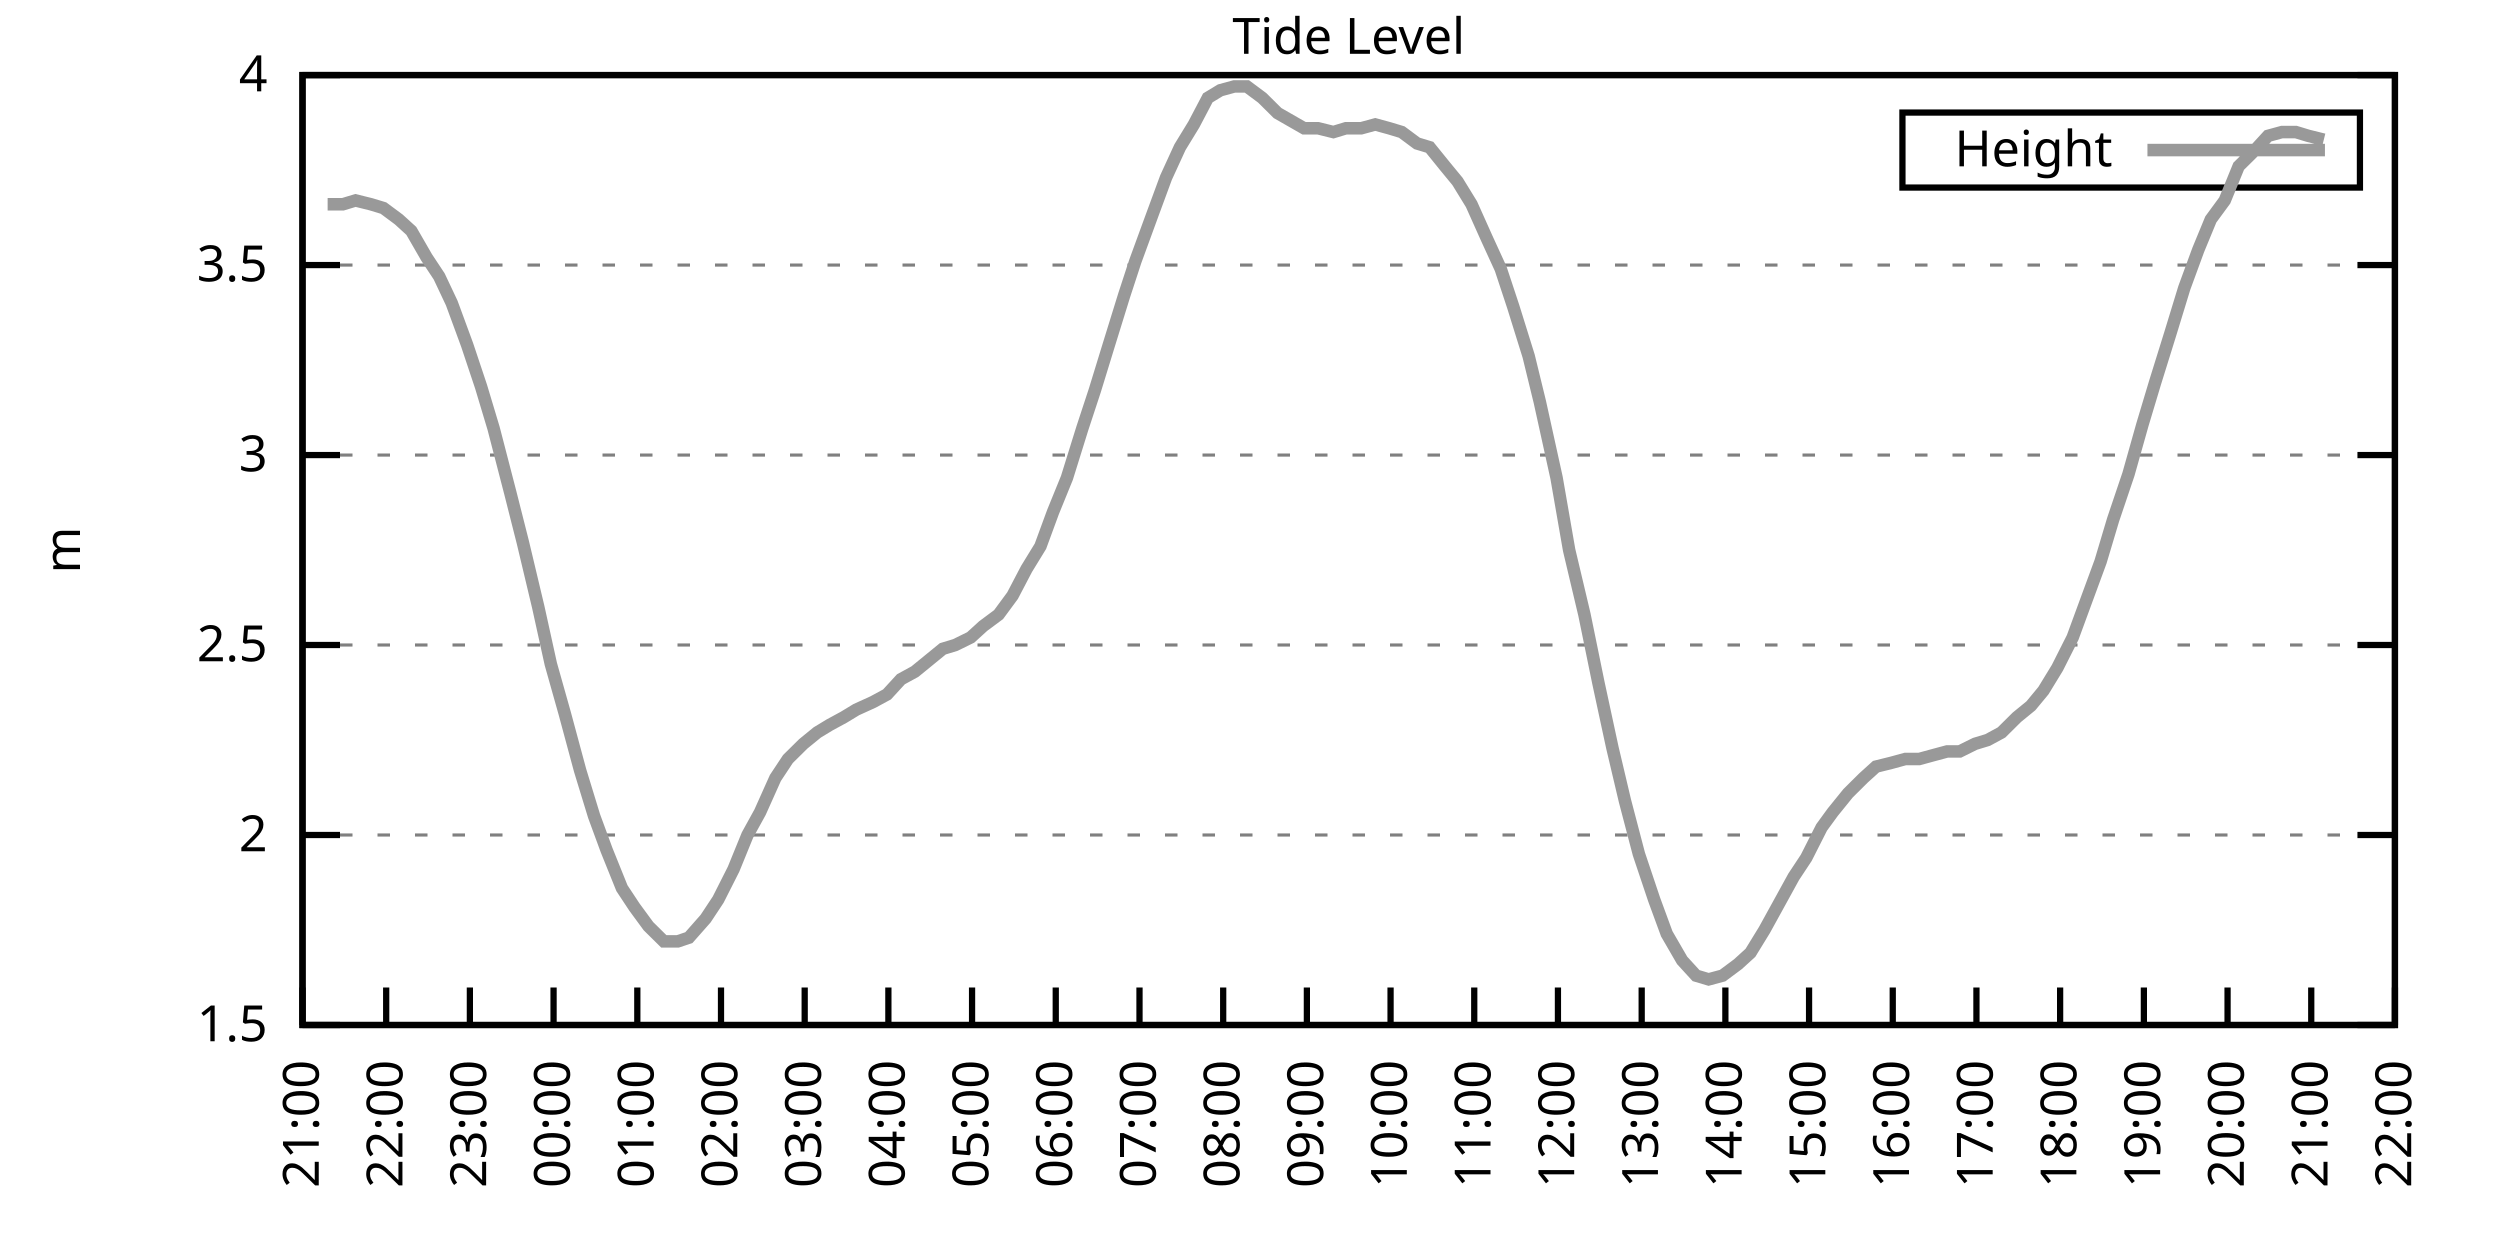
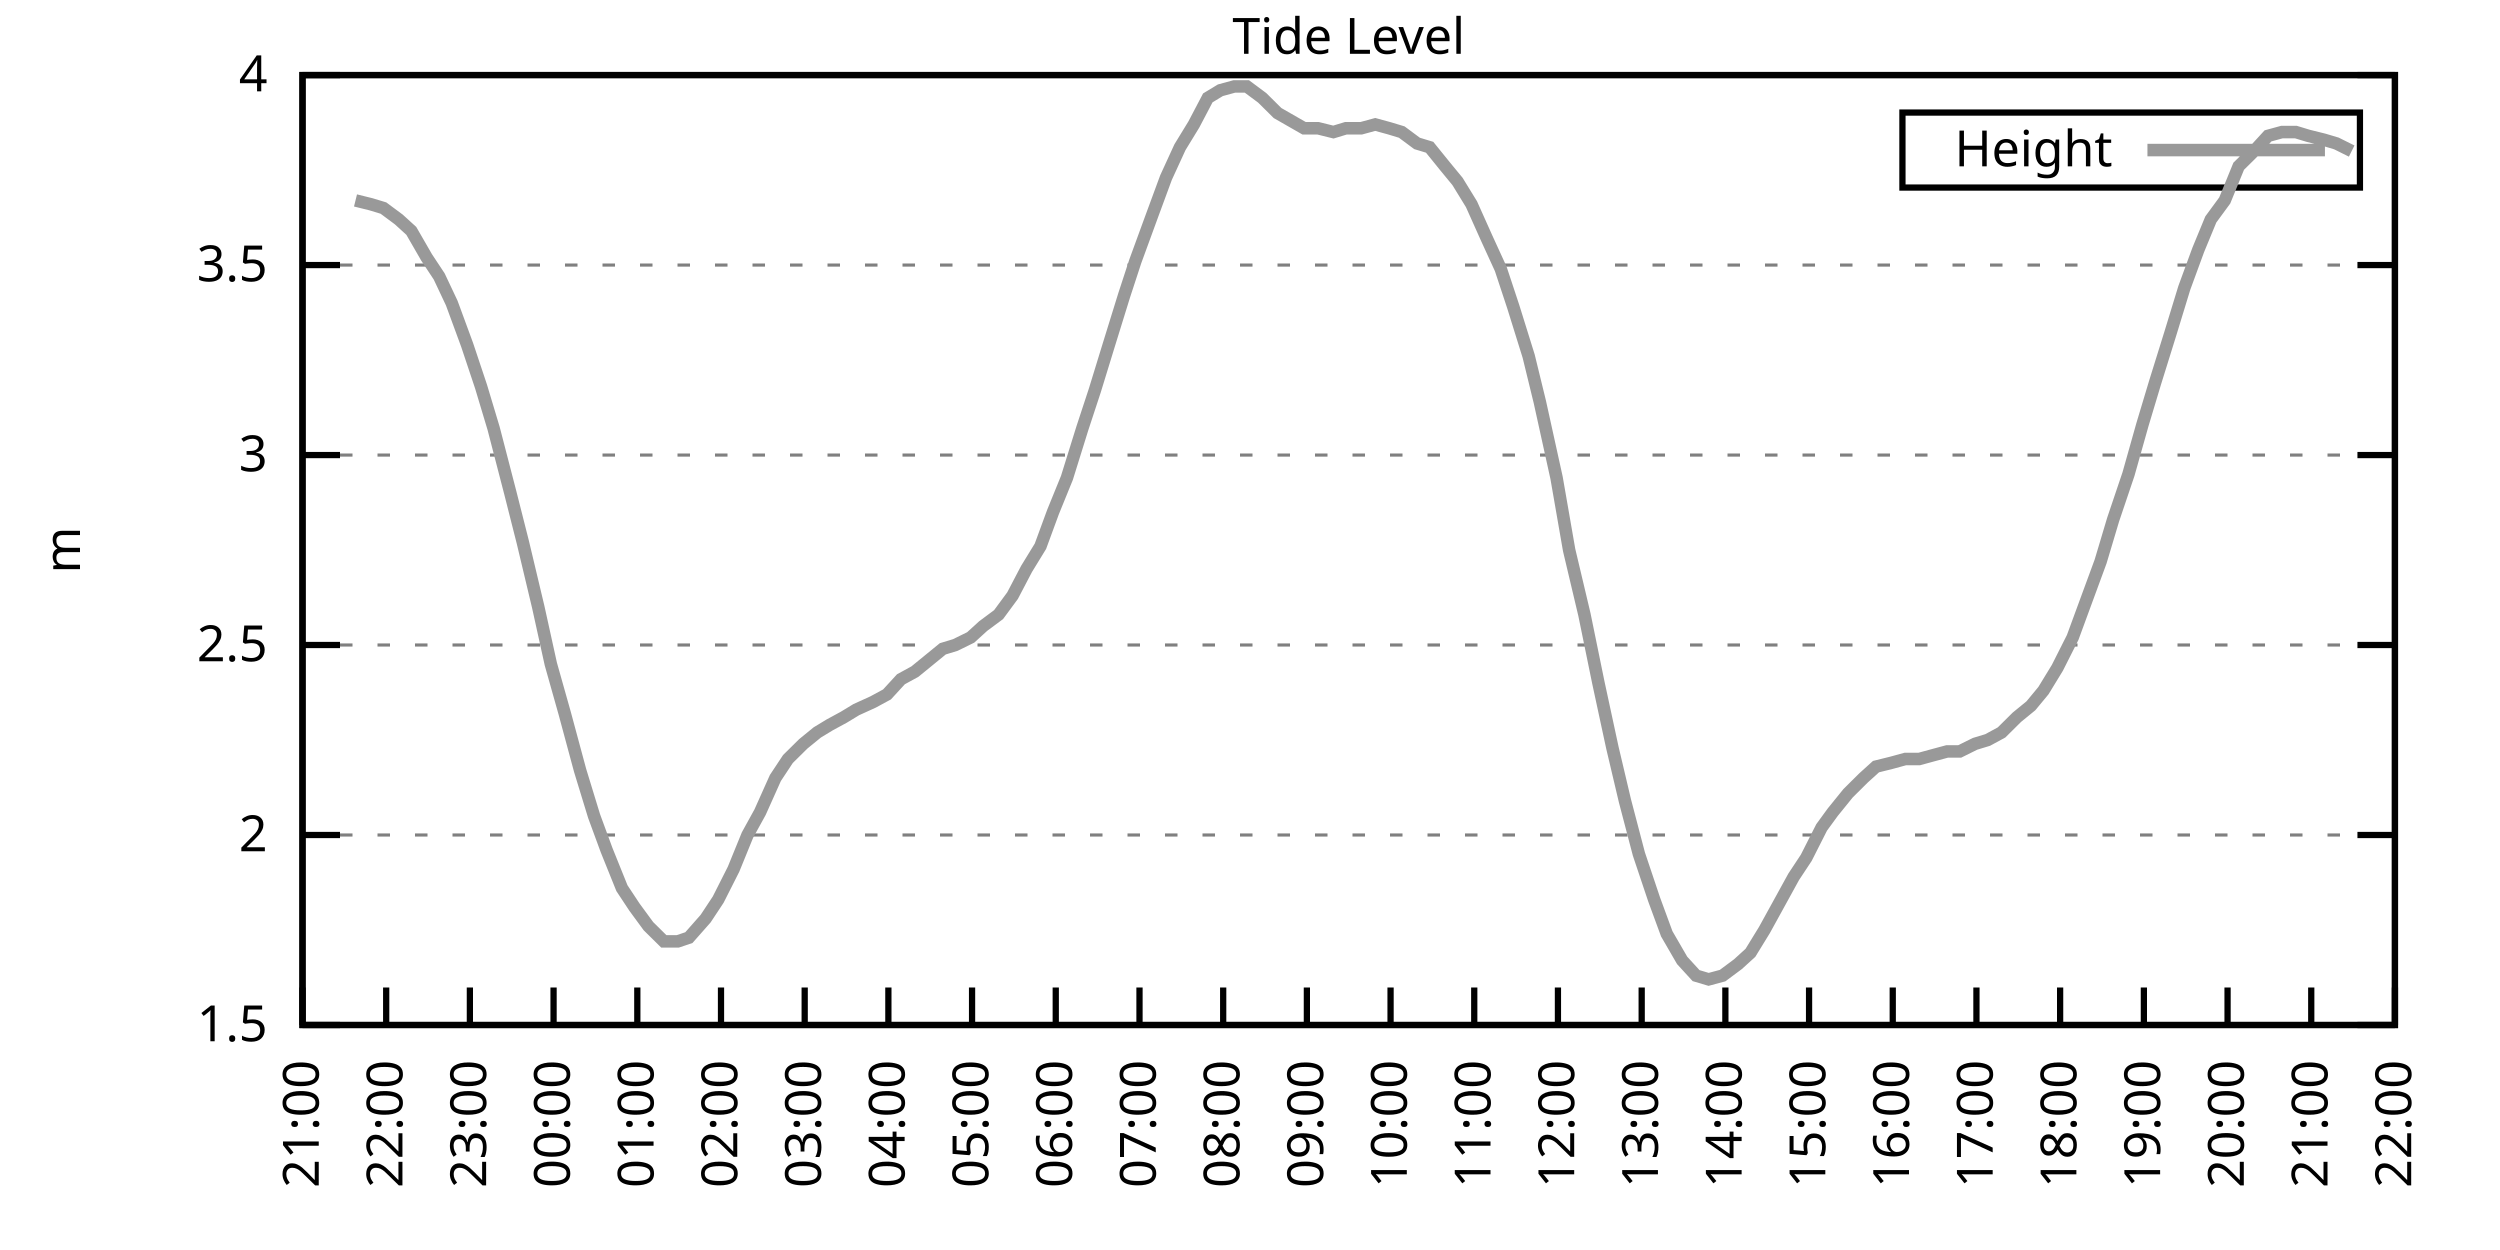
<svg xmlns="http://www.w3.org/2000/svg" xmlns:xlink="http://www.w3.org/1999/xlink" width="400" height="200" viewBox="0 0 400 200">
  <g id="gnuplot_canvas">
    <rect x="0" y="0" width="400" height="200" fill="none" />
    <defs>
      <circle id="gpDot" r="0.5" stroke-width="0.5" stroke="currentColor" />
      <path id="gpPt0" stroke-width="0.333" stroke="currentColor" d="M-1,0 h2 M0,-1 v2" />
      <path id="gpPt1" stroke-width="0.333" stroke="currentColor" d="M-1,-1 L1,1 M1,-1 L-1,1" />
      <path id="gpPt2" stroke-width="0.333" stroke="currentColor" d="M-1,0 L1,0 M0,-1 L0,1 M-1,-1 L1,1 M-1,1 L1,-1" />
      <rect id="gpPt3" stroke-width="0.333" stroke="currentColor" x="-1" y="-1" width="2" height="2" />
      <rect id="gpPt4" stroke-width="0.333" stroke="currentColor" fill="currentColor" x="-1" y="-1" width="2" height="2" />
      <circle id="gpPt5" stroke-width="0.333" stroke="currentColor" cx="0" cy="0" r="1" />
      <use xlink:href="#gpPt5" id="gpPt6" fill="currentColor" stroke="none" />
      <path id="gpPt7" stroke-width="0.333" stroke="currentColor" d="M0,-1.33 L-1.33,0.67 L1.33,0.67 z" />
      <use xlink:href="#gpPt7" id="gpPt8" fill="currentColor" stroke="none" />
      <use xlink:href="#gpPt7" id="gpPt9" stroke="currentColor" transform="rotate(180)" />
      <use xlink:href="#gpPt9" id="gpPt10" fill="currentColor" stroke="none" />
      <use xlink:href="#gpPt3" id="gpPt11" stroke="currentColor" transform="rotate(45)" />
      <use xlink:href="#gpPt11" id="gpPt12" fill="currentColor" stroke="none" />
      <path id="gpPt13" stroke-width="0.333" stroke="currentColor" d="M0,1.330 L1.265,0.411 L0.782,-1.067 L-0.782,-1.076 L-1.265,0.411 z" />
      <use xlink:href="#gpPt13" id="gpPt14" fill="currentColor" stroke="none" />
      <filter id="textbox" filterUnits="objectBoundingBox" x="0" y="0" height="1" width="1">
        <feFlood flood-color="white" flood-opacity="1" result="bgnd" />
        <feComposite in="SourceGraphic" in2="bgnd" operator="atop" />
      </filter>
      <filter id="greybox" filterUnits="objectBoundingBox" x="0" y="0" height="1" width="1">
        <feFlood flood-color="lightgrey" flood-opacity="1" result="grey" />
        <feComposite in="SourceGraphic" in2="grey" operator="atop" />
      </filter>
    </defs>
    <g fill="none" color="white" stroke="currentColor" stroke-width="1.00" stroke-linecap="butt" stroke-linejoin="miter">
</g>
    <g fill="none" color="black" stroke="currentColor" stroke-width="1.00" stroke-linecap="butt" stroke-linejoin="miter">
      <g stroke="none" shape-rendering="crispEdges">
        <polygon fill="rgb(255, 255, 255)" points="48.40,164.00 383.18,164.00 383.18,12.02 48.40,12.02 " />
      </g>
    </g>
    <g fill="none" color="black" stroke="currentColor" stroke-width="1.00" stroke-linecap="butt" stroke-linejoin="miter">
</g>
    <g fill="none" color="black" stroke="black" stroke-width="0.50" stroke-linecap="butt" stroke-linejoin="miter">
</g>
    <g fill="none" color="gray" stroke="currentColor" stroke-width="0.50" stroke-linecap="butt" stroke-linejoin="miter">
      <path stroke="gray" stroke-dasharray="2,4" class="gridline" d="M48.40,164.00 L383.19,164.00  " />
    </g>
    <g fill="none" color="gray" stroke="gray" stroke-width="1.00" stroke-linecap="butt" stroke-linejoin="miter">
</g>
    <g fill="none" color="black" stroke="currentColor" stroke-width="1.00" stroke-linecap="butt" stroke-linejoin="miter">
      <path stroke="black" d="M48.40,164.00 L54.40,164.00 M383.19,164.00 L377.19,164.00  " />
      <g transform="translate(42.80,166.60)" stroke="none" fill="black" font-family="Sans" font-size="8.00" text-anchor="end">
        <text>
          <tspan font-family="Sans"> 1.5</tspan>
        </text>
      </g>
    </g>
    <g fill="none" color="black" stroke="currentColor" stroke-width="1.00" stroke-linecap="butt" stroke-linejoin="miter">
</g>
    <g fill="none" color="black" stroke="black" stroke-width="0.50" stroke-linecap="butt" stroke-linejoin="miter">
</g>
    <g fill="none" color="gray" stroke="currentColor" stroke-width="0.50" stroke-linecap="butt" stroke-linejoin="miter">
      <path stroke="gray" stroke-dasharray="2,4" class="gridline" d="M48.40,133.60 L383.19,133.60  " />
    </g>
    <g fill="none" color="gray" stroke="gray" stroke-width="1.00" stroke-linecap="butt" stroke-linejoin="miter">
</g>
    <g fill="none" color="black" stroke="currentColor" stroke-width="1.00" stroke-linecap="butt" stroke-linejoin="miter">
      <path stroke="black" d="M48.40,133.60 L54.40,133.60 M383.19,133.60 L377.19,133.60  " />
      <g transform="translate(42.80,136.20)" stroke="none" fill="black" font-family="Sans" font-size="8.00" text-anchor="end">
        <text>
          <tspan font-family="Sans"> 2</tspan>
        </text>
      </g>
    </g>
    <g fill="none" color="black" stroke="currentColor" stroke-width="1.00" stroke-linecap="butt" stroke-linejoin="miter">
</g>
    <g fill="none" color="black" stroke="black" stroke-width="0.50" stroke-linecap="butt" stroke-linejoin="miter">
</g>
    <g fill="none" color="gray" stroke="currentColor" stroke-width="0.50" stroke-linecap="butt" stroke-linejoin="miter">
      <path stroke="gray" stroke-dasharray="2,4" class="gridline" d="M48.40,103.20 L383.19,103.20  " />
    </g>
    <g fill="none" color="gray" stroke="gray" stroke-width="1.00" stroke-linecap="butt" stroke-linejoin="miter">
</g>
    <g fill="none" color="black" stroke="currentColor" stroke-width="1.00" stroke-linecap="butt" stroke-linejoin="miter">
      <path stroke="black" d="M48.40,103.20 L54.40,103.20 M383.19,103.20 L377.19,103.20  " />
      <g transform="translate(42.80,105.80)" stroke="none" fill="black" font-family="Sans" font-size="8.00" text-anchor="end">
        <text>
          <tspan font-family="Sans"> 2.5</tspan>
        </text>
      </g>
    </g>
    <g fill="none" color="black" stroke="currentColor" stroke-width="1.00" stroke-linecap="butt" stroke-linejoin="miter">
</g>
    <g fill="none" color="black" stroke="black" stroke-width="0.50" stroke-linecap="butt" stroke-linejoin="miter">
</g>
    <g fill="none" color="gray" stroke="currentColor" stroke-width="0.50" stroke-linecap="butt" stroke-linejoin="miter">
      <path stroke="gray" stroke-dasharray="2,4" class="gridline" d="M48.40,72.81 L383.19,72.81  " />
    </g>
    <g fill="none" color="gray" stroke="gray" stroke-width="1.00" stroke-linecap="butt" stroke-linejoin="miter">
</g>
    <g fill="none" color="black" stroke="currentColor" stroke-width="1.00" stroke-linecap="butt" stroke-linejoin="miter">
      <path stroke="black" d="M48.40,72.81 L54.40,72.81 M383.19,72.81 L377.19,72.81  " />
      <g transform="translate(42.80,75.41)" stroke="none" fill="black" font-family="Sans" font-size="8.00" text-anchor="end">
        <text>
          <tspan font-family="Sans"> 3</tspan>
        </text>
      </g>
    </g>
    <g fill="none" color="black" stroke="currentColor" stroke-width="1.00" stroke-linecap="butt" stroke-linejoin="miter">
</g>
    <g fill="none" color="black" stroke="black" stroke-width="0.50" stroke-linecap="butt" stroke-linejoin="miter">
</g>
    <g fill="none" color="gray" stroke="currentColor" stroke-width="0.50" stroke-linecap="butt" stroke-linejoin="miter">
      <path stroke="gray" stroke-dasharray="2,4" class="gridline" d="M48.40,42.41 L383.19,42.41  " />
    </g>
    <g fill="none" color="gray" stroke="gray" stroke-width="1.00" stroke-linecap="butt" stroke-linejoin="miter">
</g>
    <g fill="none" color="black" stroke="currentColor" stroke-width="1.00" stroke-linecap="butt" stroke-linejoin="miter">
      <path stroke="black" d="M48.40,42.41 L54.40,42.41 M383.19,42.41 L377.19,42.41  " />
      <g transform="translate(42.80,45.01)" stroke="none" fill="black" font-family="Sans" font-size="8.00" text-anchor="end">
        <text>
          <tspan font-family="Sans"> 3.5</tspan>
        </text>
      </g>
    </g>
    <g fill="none" color="black" stroke="currentColor" stroke-width="1.00" stroke-linecap="butt" stroke-linejoin="miter">
</g>
    <g fill="none" color="black" stroke="black" stroke-width="0.50" stroke-linecap="butt" stroke-linejoin="miter">
</g>
    <g fill="none" color="gray" stroke="currentColor" stroke-width="0.50" stroke-linecap="butt" stroke-linejoin="miter">
      <path stroke="gray" stroke-dasharray="2,4" class="gridline" d="M48.40,12.01 L383.19,12.01  " />
    </g>
    <g fill="none" color="gray" stroke="gray" stroke-width="1.00" stroke-linecap="butt" stroke-linejoin="miter">
</g>
    <g fill="none" color="black" stroke="currentColor" stroke-width="1.00" stroke-linecap="butt" stroke-linejoin="miter">
      <path stroke="black" d="M48.40,12.01 L54.40,12.01 M383.19,12.01 L377.19,12.01  " />
      <g transform="translate(42.80,14.61)" stroke="none" fill="black" font-family="Sans" font-size="8.00" text-anchor="end">
        <text>
          <tspan font-family="Sans"> 4</tspan>
        </text>
      </g>
    </g>
    <g fill="none" color="black" stroke="currentColor" stroke-width="1.00" stroke-linecap="butt" stroke-linejoin="miter">
      <path stroke="black" d="M48.40,164.00 L48.40,158.00  " />
      <g transform="translate(51.00,169.60) rotate(270.00)" stroke="none" fill="black" font-family="Sans" font-size="8.00" text-anchor="end">
        <text>
          <tspan font-family="Sans">21:00</tspan>
        </text>
      </g>
    </g>
    <g fill="none" color="black" stroke="currentColor" stroke-width="1.00" stroke-linecap="butt" stroke-linejoin="miter">
      <path stroke="black" d="M61.79,164.00 L61.79,158.00  " />
      <g transform="translate(64.39,169.60) rotate(270.00)" stroke="none" fill="black" font-family="Sans" font-size="8.00" text-anchor="end">
        <text>
          <tspan font-family="Sans">22:00</tspan>
        </text>
      </g>
    </g>
    <g fill="none" color="black" stroke="currentColor" stroke-width="1.00" stroke-linecap="butt" stroke-linejoin="miter">
      <path stroke="black" d="M75.18,164.00 L75.18,158.00  " />
      <g transform="translate(77.78,169.60) rotate(270.00)" stroke="none" fill="black" font-family="Sans" font-size="8.00" text-anchor="end">
        <text>
          <tspan font-family="Sans">23:00</tspan>
        </text>
      </g>
    </g>
    <g fill="none" color="black" stroke="currentColor" stroke-width="1.00" stroke-linecap="butt" stroke-linejoin="miter">
      <path stroke="black" d="M88.57,164.00 L88.57,158.00  " />
      <g transform="translate(91.17,169.60) rotate(270.00)" stroke="none" fill="black" font-family="Sans" font-size="8.00" text-anchor="end">
        <text>
          <tspan font-family="Sans">00:00</tspan>
        </text>
      </g>
    </g>
    <g fill="none" color="black" stroke="currentColor" stroke-width="1.00" stroke-linecap="butt" stroke-linejoin="miter">
      <path stroke="black" d="M101.97,164.00 L101.97,158.00  " />
      <g transform="translate(104.57,169.60) rotate(270.00)" stroke="none" fill="black" font-family="Sans" font-size="8.00" text-anchor="end">
        <text>
          <tspan font-family="Sans">01:00</tspan>
        </text>
      </g>
    </g>
    <g fill="none" color="black" stroke="currentColor" stroke-width="1.00" stroke-linecap="butt" stroke-linejoin="miter">
      <path stroke="black" d="M115.36,164.00 L115.36,158.00  " />
      <g transform="translate(117.96,169.60) rotate(270.00)" stroke="none" fill="black" font-family="Sans" font-size="8.00" text-anchor="end">
        <text>
          <tspan font-family="Sans">02:00</tspan>
        </text>
      </g>
    </g>
    <g fill="none" color="black" stroke="currentColor" stroke-width="1.00" stroke-linecap="butt" stroke-linejoin="miter">
      <path stroke="black" d="M128.75,164.00 L128.75,158.00  " />
      <g transform="translate(131.35,169.60) rotate(270.00)" stroke="none" fill="black" font-family="Sans" font-size="8.00" text-anchor="end">
        <text>
          <tspan font-family="Sans">03:00</tspan>
        </text>
      </g>
    </g>
    <g fill="none" color="black" stroke="currentColor" stroke-width="1.00" stroke-linecap="butt" stroke-linejoin="miter">
      <path stroke="black" d="M142.14,164.00 L142.14,158.00  " />
      <g transform="translate(144.74,169.60) rotate(270.00)" stroke="none" fill="black" font-family="Sans" font-size="8.00" text-anchor="end">
        <text>
          <tspan font-family="Sans">04:00</tspan>
        </text>
      </g>
    </g>
    <g fill="none" color="black" stroke="currentColor" stroke-width="1.00" stroke-linecap="butt" stroke-linejoin="miter">
      <path stroke="black" d="M155.53,164.00 L155.53,158.00  " />
      <g transform="translate(158.13,169.60) rotate(270.00)" stroke="none" fill="black" font-family="Sans" font-size="8.00" text-anchor="end">
        <text>
          <tspan font-family="Sans">05:00</tspan>
        </text>
      </g>
    </g>
    <g fill="none" color="black" stroke="currentColor" stroke-width="1.00" stroke-linecap="butt" stroke-linejoin="miter">
      <path stroke="black" d="M168.92,164.00 L168.92,158.00  " />
      <g transform="translate(171.52,169.60) rotate(270.00)" stroke="none" fill="black" font-family="Sans" font-size="8.00" text-anchor="end">
        <text>
          <tspan font-family="Sans">06:00</tspan>
        </text>
      </g>
    </g>
    <g fill="none" color="black" stroke="currentColor" stroke-width="1.00" stroke-linecap="butt" stroke-linejoin="miter">
      <path stroke="black" d="M182.32,164.00 L182.32,158.00  " />
      <g transform="translate(184.92,169.60) rotate(270.00)" stroke="none" fill="black" font-family="Sans" font-size="8.00" text-anchor="end">
        <text>
          <tspan font-family="Sans">07:00</tspan>
        </text>
      </g>
    </g>
    <g fill="none" color="black" stroke="currentColor" stroke-width="1.00" stroke-linecap="butt" stroke-linejoin="miter">
      <path stroke="black" d="M195.71,164.00 L195.71,158.00  " />
      <g transform="translate(198.31,169.60) rotate(270.00)" stroke="none" fill="black" font-family="Sans" font-size="8.00" text-anchor="end">
        <text>
          <tspan font-family="Sans">08:00</tspan>
        </text>
      </g>
    </g>
    <g fill="none" color="black" stroke="currentColor" stroke-width="1.00" stroke-linecap="butt" stroke-linejoin="miter">
      <path stroke="black" d="M209.10,164.00 L209.10,158.00  " />
      <g transform="translate(211.70,169.60) rotate(270.00)" stroke="none" fill="black" font-family="Sans" font-size="8.00" text-anchor="end">
        <text>
          <tspan font-family="Sans">09:00</tspan>
        </text>
      </g>
    </g>
    <g fill="none" color="black" stroke="currentColor" stroke-width="1.00" stroke-linecap="butt" stroke-linejoin="miter">
      <path stroke="black" d="M222.49,164.00 L222.49,158.00  " />
      <g transform="translate(225.09,169.60) rotate(270.00)" stroke="none" fill="black" font-family="Sans" font-size="8.00" text-anchor="end">
        <text>
          <tspan font-family="Sans">10:00</tspan>
        </text>
      </g>
    </g>
    <g fill="none" color="black" stroke="currentColor" stroke-width="1.00" stroke-linecap="butt" stroke-linejoin="miter">
      <path stroke="black" d="M235.88,164.00 L235.88,158.00  " />
      <g transform="translate(238.48,169.60) rotate(270.00)" stroke="none" fill="black" font-family="Sans" font-size="8.00" text-anchor="end">
        <text>
          <tspan font-family="Sans">11:00</tspan>
        </text>
      </g>
    </g>
    <g fill="none" color="black" stroke="currentColor" stroke-width="1.00" stroke-linecap="butt" stroke-linejoin="miter">
      <path stroke="black" d="M249.27,164.00 L249.27,158.00  " />
      <g transform="translate(251.87,169.60) rotate(270.00)" stroke="none" fill="black" font-family="Sans" font-size="8.00" text-anchor="end">
        <text>
          <tspan font-family="Sans">12:00</tspan>
        </text>
      </g>
    </g>
    <g fill="none" color="black" stroke="currentColor" stroke-width="1.00" stroke-linecap="butt" stroke-linejoin="miter">
      <path stroke="black" d="M262.67,164.00 L262.67,158.00  " />
      <g transform="translate(265.27,169.60) rotate(270.00)" stroke="none" fill="black" font-family="Sans" font-size="8.00" text-anchor="end">
        <text>
          <tspan font-family="Sans">13:00</tspan>
        </text>
      </g>
    </g>
    <g fill="none" color="black" stroke="currentColor" stroke-width="1.00" stroke-linecap="butt" stroke-linejoin="miter">
      <path stroke="black" d="M276.06,164.00 L276.06,158.00  " />
      <g transform="translate(278.66,169.60) rotate(270.00)" stroke="none" fill="black" font-family="Sans" font-size="8.00" text-anchor="end">
        <text>
          <tspan font-family="Sans">14:00</tspan>
        </text>
      </g>
    </g>
    <g fill="none" color="black" stroke="currentColor" stroke-width="1.00" stroke-linecap="butt" stroke-linejoin="miter">
      <path stroke="black" d="M289.45,164.00 L289.45,158.00  " />
      <g transform="translate(292.05,169.60) rotate(270.00)" stroke="none" fill="black" font-family="Sans" font-size="8.00" text-anchor="end">
        <text>
          <tspan font-family="Sans">15:00</tspan>
        </text>
      </g>
    </g>
    <g fill="none" color="black" stroke="currentColor" stroke-width="1.00" stroke-linecap="butt" stroke-linejoin="miter">
      <path stroke="black" d="M302.84,164.00 L302.84,158.00  " />
      <g transform="translate(305.44,169.60) rotate(270.00)" stroke="none" fill="black" font-family="Sans" font-size="8.00" text-anchor="end">
        <text>
          <tspan font-family="Sans">16:00</tspan>
        </text>
      </g>
    </g>
    <g fill="none" color="black" stroke="currentColor" stroke-width="1.00" stroke-linecap="butt" stroke-linejoin="miter">
      <path stroke="black" d="M316.23,164.00 L316.23,158.00  " />
      <g transform="translate(318.83,169.60) rotate(270.00)" stroke="none" fill="black" font-family="Sans" font-size="8.00" text-anchor="end">
        <text>
          <tspan font-family="Sans">17:00</tspan>
        </text>
      </g>
    </g>
    <g fill="none" color="black" stroke="currentColor" stroke-width="1.00" stroke-linecap="butt" stroke-linejoin="miter">
      <path stroke="black" d="M329.62,164.00 L329.62,158.00  " />
      <g transform="translate(332.22,169.60) rotate(270.00)" stroke="none" fill="black" font-family="Sans" font-size="8.00" text-anchor="end">
        <text>
          <tspan font-family="Sans">18:00</tspan>
        </text>
      </g>
    </g>
    <g fill="none" color="black" stroke="currentColor" stroke-width="1.00" stroke-linecap="butt" stroke-linejoin="miter">
      <path stroke="black" d="M343.02,164.00 L343.02,158.00  " />
      <g transform="translate(345.62,169.60) rotate(270.00)" stroke="none" fill="black" font-family="Sans" font-size="8.00" text-anchor="end">
        <text>
          <tspan font-family="Sans">19:00</tspan>
        </text>
      </g>
    </g>
    <g fill="none" color="black" stroke="currentColor" stroke-width="1.00" stroke-linecap="butt" stroke-linejoin="miter">
      <path stroke="black" d="M356.41,164.00 L356.41,158.00  " />
      <g transform="translate(359.01,169.60) rotate(270.00)" stroke="none" fill="black" font-family="Sans" font-size="8.00" text-anchor="end">
        <text>
          <tspan font-family="Sans">20:00</tspan>
        </text>
      </g>
    </g>
    <g fill="none" color="black" stroke="currentColor" stroke-width="1.00" stroke-linecap="butt" stroke-linejoin="miter">
      <path stroke="black" d="M369.80,164.00 L369.80,158.00  " />
      <g transform="translate(372.40,169.60) rotate(270.00)" stroke="none" fill="black" font-family="Sans" font-size="8.00" text-anchor="end">
        <text>
          <tspan font-family="Sans">21:00</tspan>
        </text>
      </g>
    </g>
    <g fill="none" color="black" stroke="currentColor" stroke-width="1.00" stroke-linecap="butt" stroke-linejoin="miter">
      <path stroke="black" d="M383.19,164.00 L383.19,158.00  " />
      <g transform="translate(385.79,169.60) rotate(270.00)" stroke="none" fill="black" font-family="Sans" font-size="8.00" text-anchor="end">
        <text>
          <tspan font-family="Sans">22:00</tspan>
        </text>
      </g>
    </g>
    <g fill="none" color="black" stroke="currentColor" stroke-width="1.00" stroke-linecap="butt" stroke-linejoin="miter">
</g>
    <g fill="none" color="black" stroke="currentColor" stroke-width="1.00" stroke-linecap="butt" stroke-linejoin="miter">
      <path stroke="black" d="M48.40,12.01 L48.40,164.00 L383.19,164.00 L383.19,12.01 L48.40,12.01 Z  " />
    </g>
    <g fill="none" color="black" stroke="currentColor" stroke-width="1.00" stroke-linecap="butt" stroke-linejoin="miter">
</g>
    <g fill="none" color="black" stroke="currentColor" stroke-width="1.00" stroke-linecap="butt" stroke-linejoin="miter">
      <path stroke="black" d="M304.39,30.01 L304.39,18.01 L377.59,18.01 L377.59,30.01 L304.39,30.01 Z  " />
    </g>
    <g id="Tide_level_plot_1">
      <g fill="none" color="white" stroke="black" stroke-width="2.00" stroke-linecap="butt" stroke-linejoin="miter">
</g>
      <g fill="none" color="black" stroke="currentColor" stroke-width="2.00" stroke-linecap="butt" stroke-linejoin="miter">
        <g transform="translate(337.99,26.61)" stroke="none" fill="black" font-family="Sans" font-size="8.00" text-anchor="end">
          <text>
            <tspan font-family="Sans">Height</tspan>
          </text>
        </g>
      </g>
      <g fill="none" color="black" stroke="currentColor" stroke-width="2.00" stroke-linecap="butt" stroke-linejoin="miter">
-         <path stroke="rgb(153, 153, 153)" d="M343.59,24.01 L371.99,24.01 M52.42,32.68 L54.87,32.68 L56.88,32.07 L59.34,32.68 L61.35,33.29 L63.80,35.11   L65.81,36.94 L68.26,41.19 L70.27,44.23 L72.28,48.49 L74.74,55.18 L76.97,61.86 L78.98,68.55 L81.66,78.89   L83.66,86.79 L86.12,97.12 L88.13,106.24 L90.36,114.15 L92.82,123.27 L95.05,130.56 L97.06,136.03 L99.51,142.11   L101.52,145.15 L103.75,148.19 L106.21,150.62 L108.44,150.62 L110.22,150.02 L112.90,146.98 L114.91,143.94 L117.37,139.07   L119.60,133.60 L121.61,129.95 L124.06,124.48 L126.07,121.44 L128.53,119.01 L130.76,117.19 L132.77,115.97 L135.00,114.76   L137.01,113.54 L139.69,112.32 L141.92,111.11 L144.15,108.68 L146.38,107.46 L148.61,105.64 L150.85,103.81 L152.85,103.20   L155.31,101.99 L157.32,100.16 L159.77,98.34 L162.01,95.30 L164.24,91.04 L166.47,87.40 L168.48,81.93 L170.71,76.45   L173.17,68.55 L175.17,62.47 L177.41,55.18 L179.86,47.27 L181.65,41.80 L184.32,34.50 L186.56,28.42 L188.79,23.56   L191.02,19.91 L193.25,15.66 L195.26,14.44 L197.49,13.83 L199.50,13.83 L201.96,15.66 L204.41,18.09 L208.65,20.52   L210.88,20.52 L213.34,21.13 L215.35,20.52 L217.80,20.52 L220.04,19.91 L222.27,20.52 L224.28,21.13 L226.73,22.95   L228.74,23.56 L231.20,26.60 L233.20,29.03 L235.44,32.68 L237.89,38.15 L240.12,43.02 L242.13,49.10 L244.59,57.00   L246.37,64.29 L249.05,76.45 L251.06,88.00 L253.51,98.34 L255.75,109.28 L257.98,119.62 L259.99,128.13 L262.22,136.64   L264.67,143.94 L266.68,149.41 L269.14,153.66 L271.37,156.10 L273.38,156.70 L275.61,156.10 L278.07,154.27 L280.07,152.45   L282.31,148.80 L284.32,145.15 L286.99,140.29 L289.00,137.25 L291.46,132.39 L293.24,129.95 L295.70,126.91 L298.15,124.48   L300.16,122.66 L302.62,122.05 L304.85,121.44 L307.08,121.44 L309.31,120.83 L311.54,120.23 L313.55,120.23 L316.01,119.01   L318.02,118.40 L320.25,117.19 L322.70,114.76 L324.94,112.93 L326.95,110.50 L329.18,106.85 L331.63,101.99 L333.64,96.52   L336.10,89.83 L338.10,83.14 L340.56,75.85 L342.79,67.94 L344.80,61.25 L347.26,53.35 L349.49,46.06 L351.72,39.98   L353.73,35.11 L355.96,32.07 L358.19,26.60 L360.65,24.17 L362.88,21.74 L365.11,21.13 L367.34,21.13 L369.35,21.74   L371.81,22.35  " />
+         <path stroke="rgb(153, 153, 153)" d="M343.59,24.01 L371.99,24.01 M56.88,32.07 L59.34,32.68 L61.35,33.29 L63.80,35.11 L65.81,36.94 L68.26,41.19   L70.27,44.23 L72.28,48.49 L74.74,55.18 L76.97,61.86 L78.98,68.55 L81.66,78.89 L83.66,86.79 L86.12,97.12   L88.13,106.24 L90.36,114.15 L92.82,123.27 L95.05,130.56 L97.06,136.03 L99.51,142.11 L101.52,145.15 L103.75,148.19   L106.21,150.62 L108.44,150.62 L110.22,150.02 L112.90,146.98 L114.91,143.94 L117.37,139.07 L119.60,133.60 L121.61,129.95   L124.06,124.48 L126.07,121.44 L128.53,119.01 L130.76,117.19 L132.77,115.97 L135.00,114.76 L137.01,113.54 L139.69,112.32   L141.92,111.11 L144.15,108.68 L146.38,107.46 L148.61,105.64 L150.85,103.81 L152.85,103.20 L155.31,101.99 L157.32,100.16   L159.77,98.34 L162.01,95.30 L164.24,91.04 L166.47,87.40 L168.48,81.93 L170.71,76.45 L173.17,68.55 L175.17,62.47   L177.41,55.18 L179.86,47.27 L181.65,41.80 L184.32,34.50 L186.56,28.42 L188.79,23.56 L191.02,19.91 L193.25,15.66   L195.26,14.44 L197.49,13.83 L199.50,13.83 L201.96,15.66 L204.41,18.09 L208.65,20.52 L210.88,20.52 L213.34,21.13   L215.35,20.52 L217.80,20.52 L220.04,19.91 L222.27,20.52 L224.28,21.13 L226.73,22.95 L228.74,23.56 L231.20,26.60   L233.20,29.03 L235.44,32.68 L237.89,38.15 L240.12,43.02 L242.13,49.10 L244.59,57.00 L246.37,64.29 L249.05,76.45   L251.06,88.00 L253.51,98.34 L255.75,109.28 L257.98,119.62 L259.99,128.13 L262.22,136.64 L264.67,143.94 L266.68,149.41   L269.14,153.66 L271.37,156.10 L273.38,156.70 L275.61,156.10 L278.07,154.27 L280.07,152.45 L282.31,148.80 L284.32,145.15   L286.99,140.29 L289.00,137.25 L291.46,132.39 L293.24,129.95 L295.70,126.91 L298.15,124.48 L300.16,122.66 L302.62,122.05   L304.85,121.44 L307.08,121.44 L309.31,120.83 L311.54,120.23 L313.55,120.23 L316.01,119.01 L318.02,118.40 L320.25,117.19   L322.70,114.76 L324.94,112.93 L326.95,110.50 L329.18,106.85 L331.63,101.99 L333.64,96.52 L336.10,89.83 L338.10,83.14   L340.56,75.85 L342.79,67.94 L344.80,61.25 L347.26,53.35 L349.49,46.06 L351.72,39.98 L353.73,35.11 L355.96,32.07   L358.19,26.60 L360.65,24.17 L362.88,21.74 L365.11,21.13 L367.34,21.13 L369.35,21.74 L371.81,22.35 L373.82,22.95   L376.27,24.17  " />
      </g>
    </g>
    <g fill="none" color="black" stroke="currentColor" stroke-width="2.00" stroke-linecap="butt" stroke-linejoin="miter">
</g>
    <g fill="none" color="black" stroke="black" stroke-width="1.00" stroke-linecap="butt" stroke-linejoin="miter">
</g>
    <g fill="none" color="black" stroke="currentColor" stroke-width="1.00" stroke-linecap="butt" stroke-linejoin="miter">
      <path stroke="black" d="M48.40,12.01 L48.40,164.00 L383.19,164.00 L383.19,12.01 L48.40,12.01 Z  " />
      <g transform="translate(12.80,88.01) rotate(270.00)" stroke="none" fill="black" font-family="Sans" font-size="8.00" text-anchor="middle">
        <text>
          <tspan font-family="Sans">m</tspan>
        </text>
      </g>
    </g>
    <g fill="none" color="black" stroke="currentColor" stroke-width="1.00" stroke-linecap="butt" stroke-linejoin="miter">
</g>
    <g fill="none" color="black" stroke="currentColor" stroke-width="1.00" stroke-linecap="butt" stroke-linejoin="miter">
      <g transform="translate(215.79,8.61)" stroke="none" fill="black" font-family="Sans" font-size="8.00" text-anchor="middle">
        <text>
          <tspan font-family="Sans">Tide Level</tspan>
        </text>
      </g>
    </g>
    <g fill="none" color="black" stroke="currentColor" stroke-width="1.00" stroke-linecap="butt" stroke-linejoin="miter">
</g>
  </g>
</svg>
